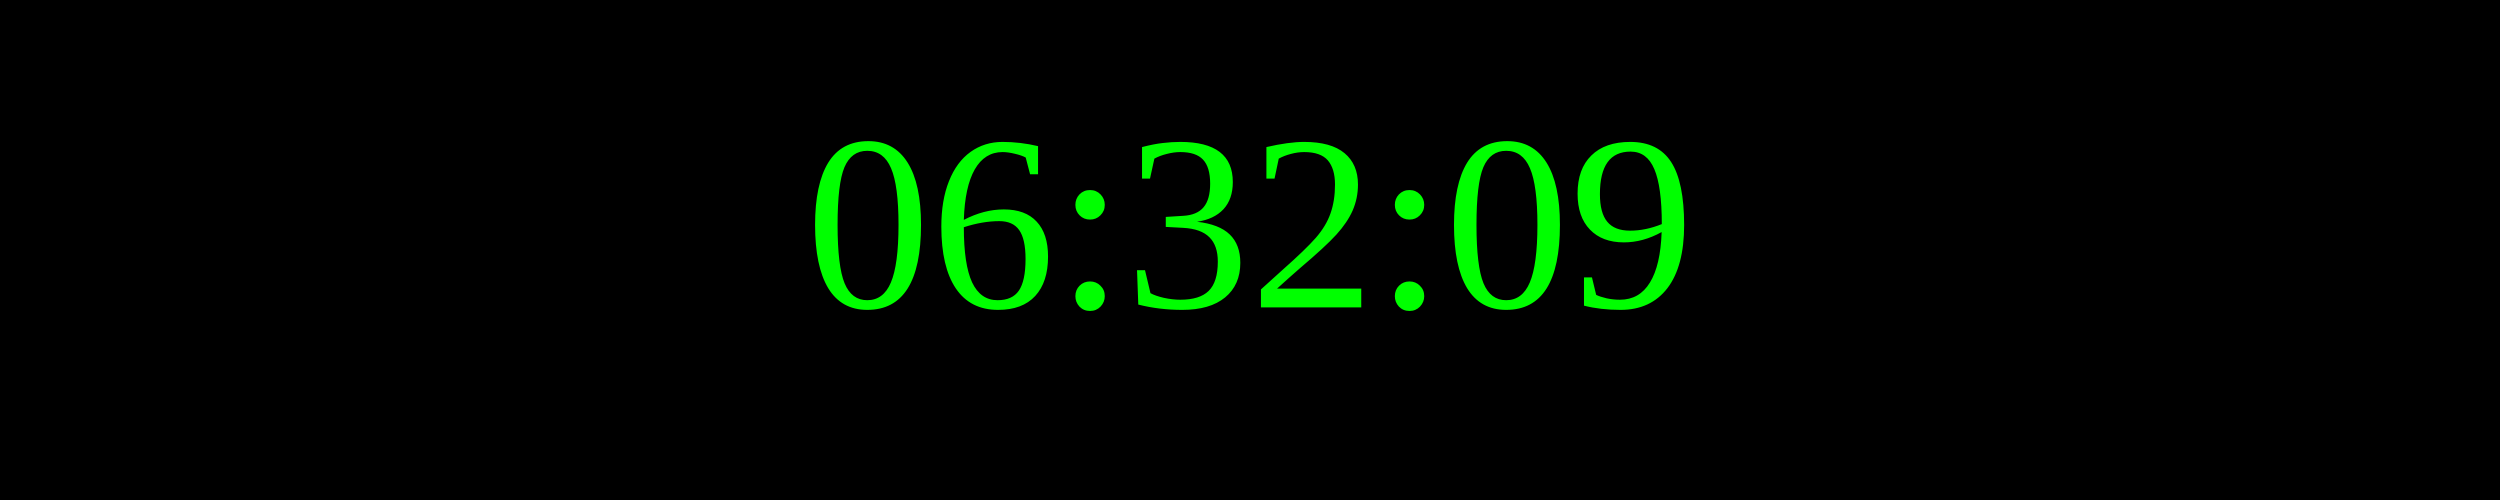
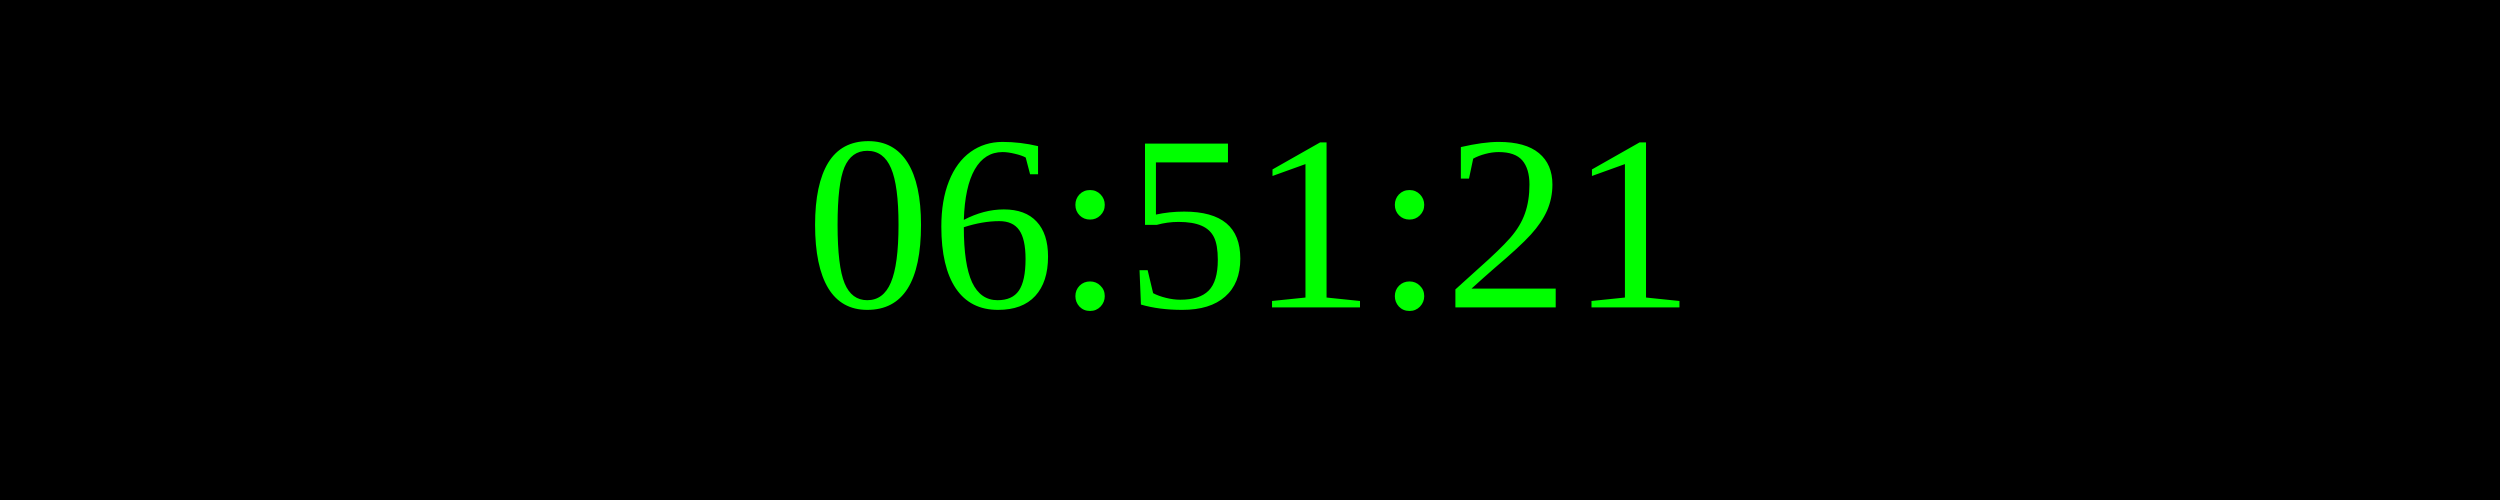
<svg xmlns="http://www.w3.org/2000/svg" width="250" height="50">
  <rect width="100%" height="100%" fill="black" />
  <text x="50%" y="50%" font-size="25" fill="lime" text-anchor="middle" dominant-baseline="middle">
- 06:32:09
+ 06:51:21
</text>
</svg>
